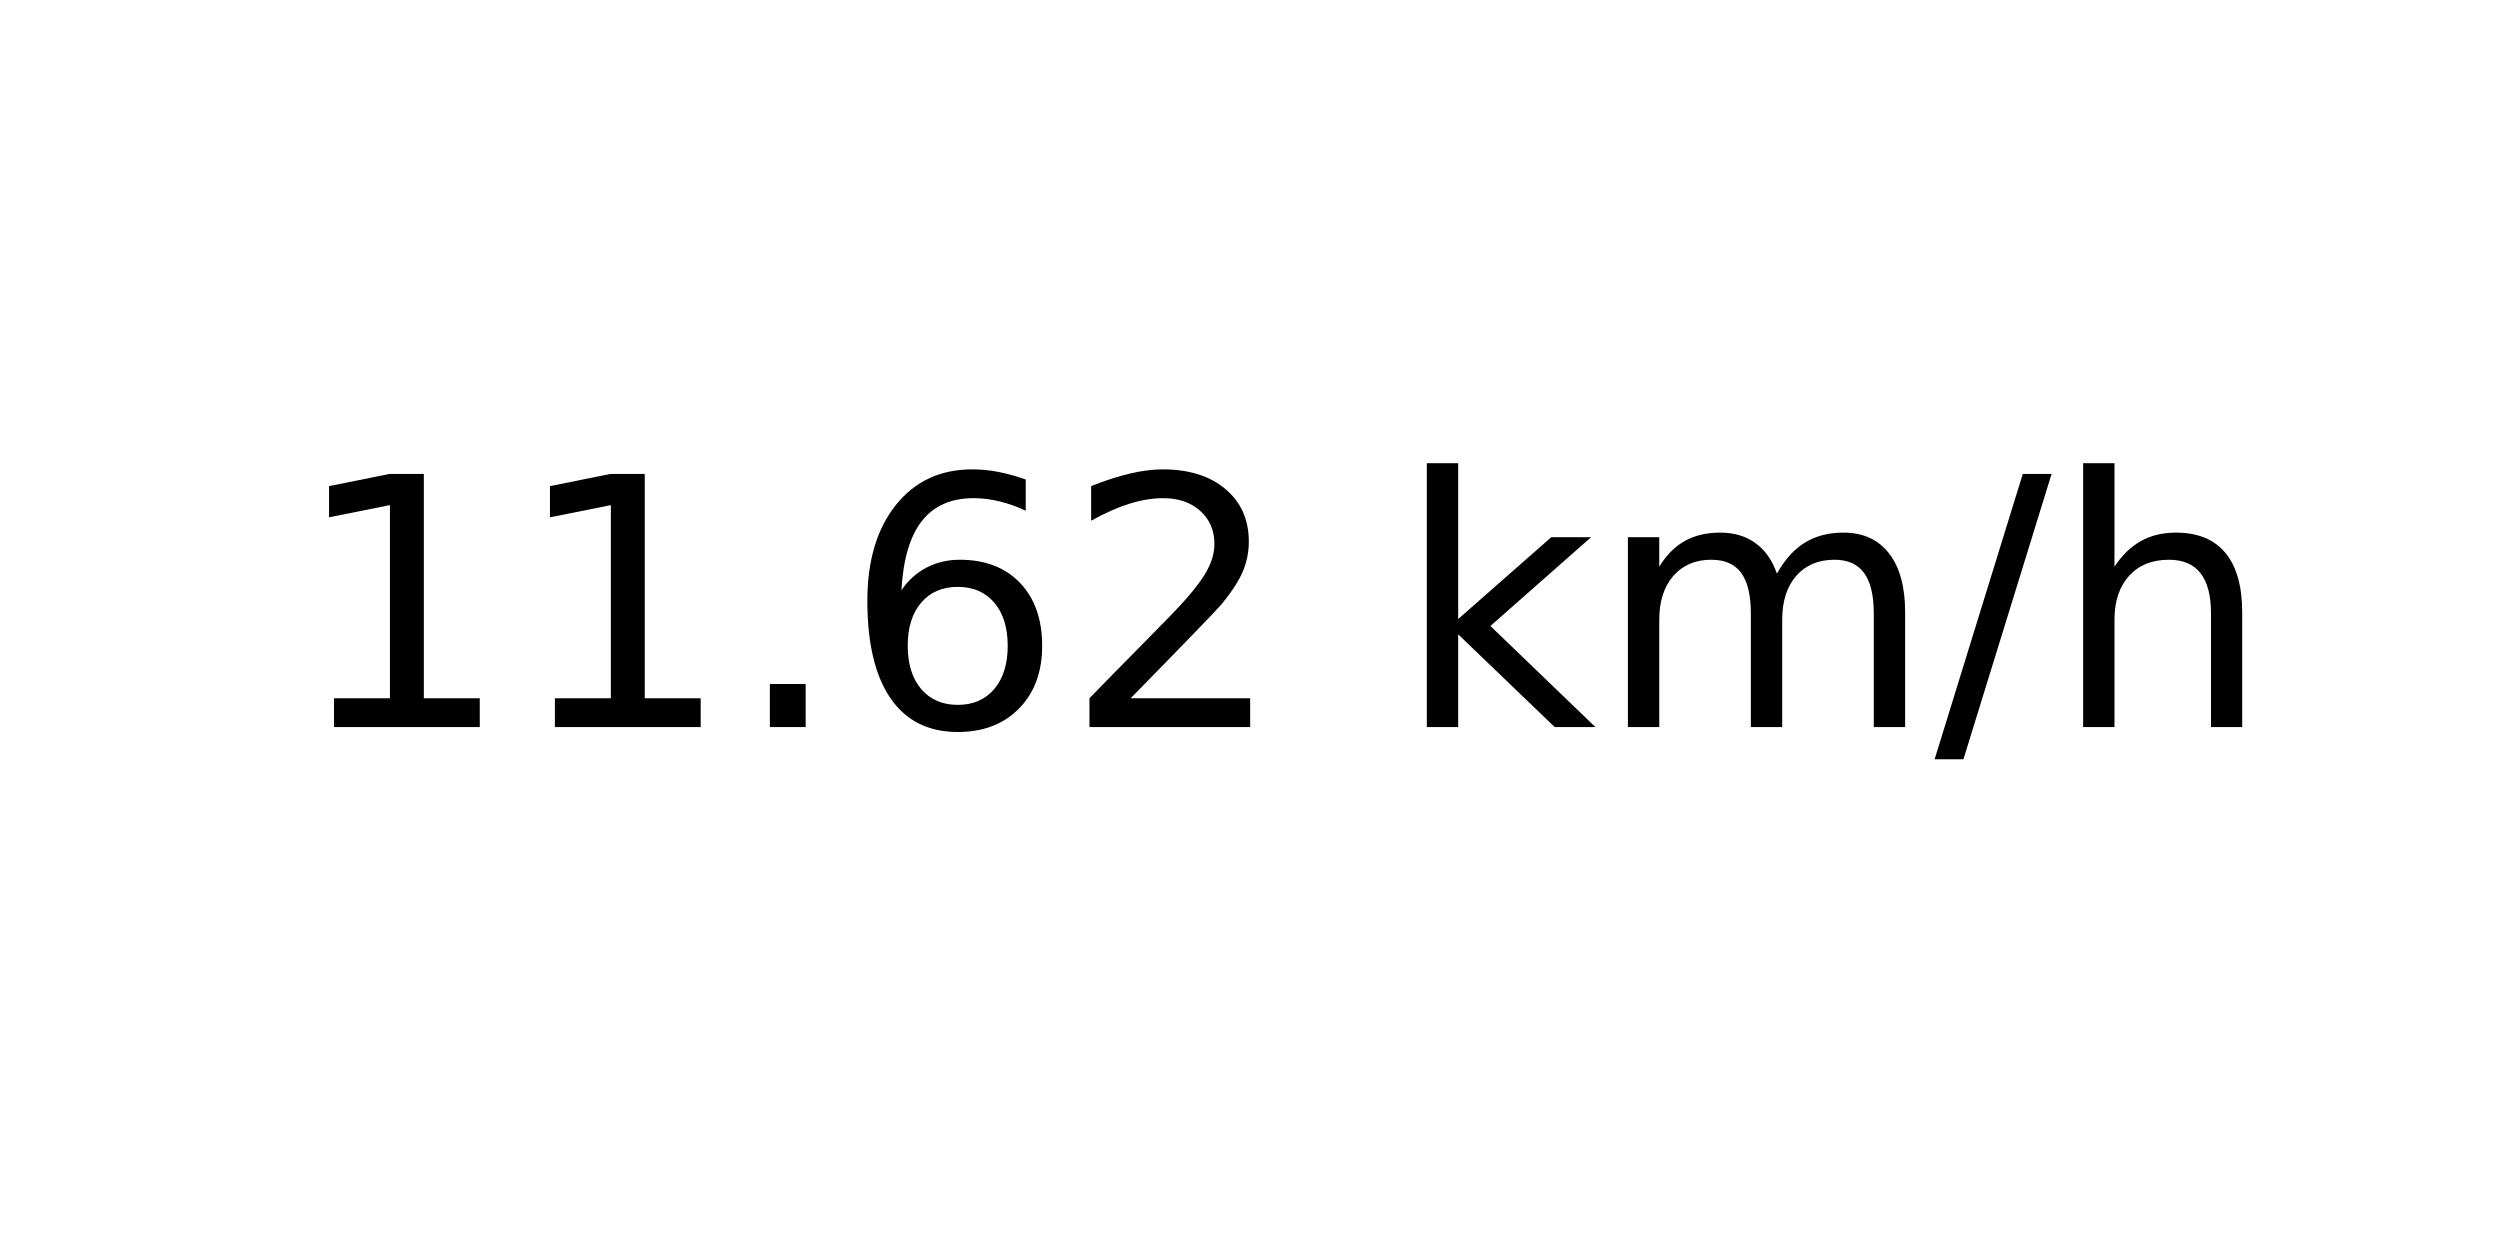
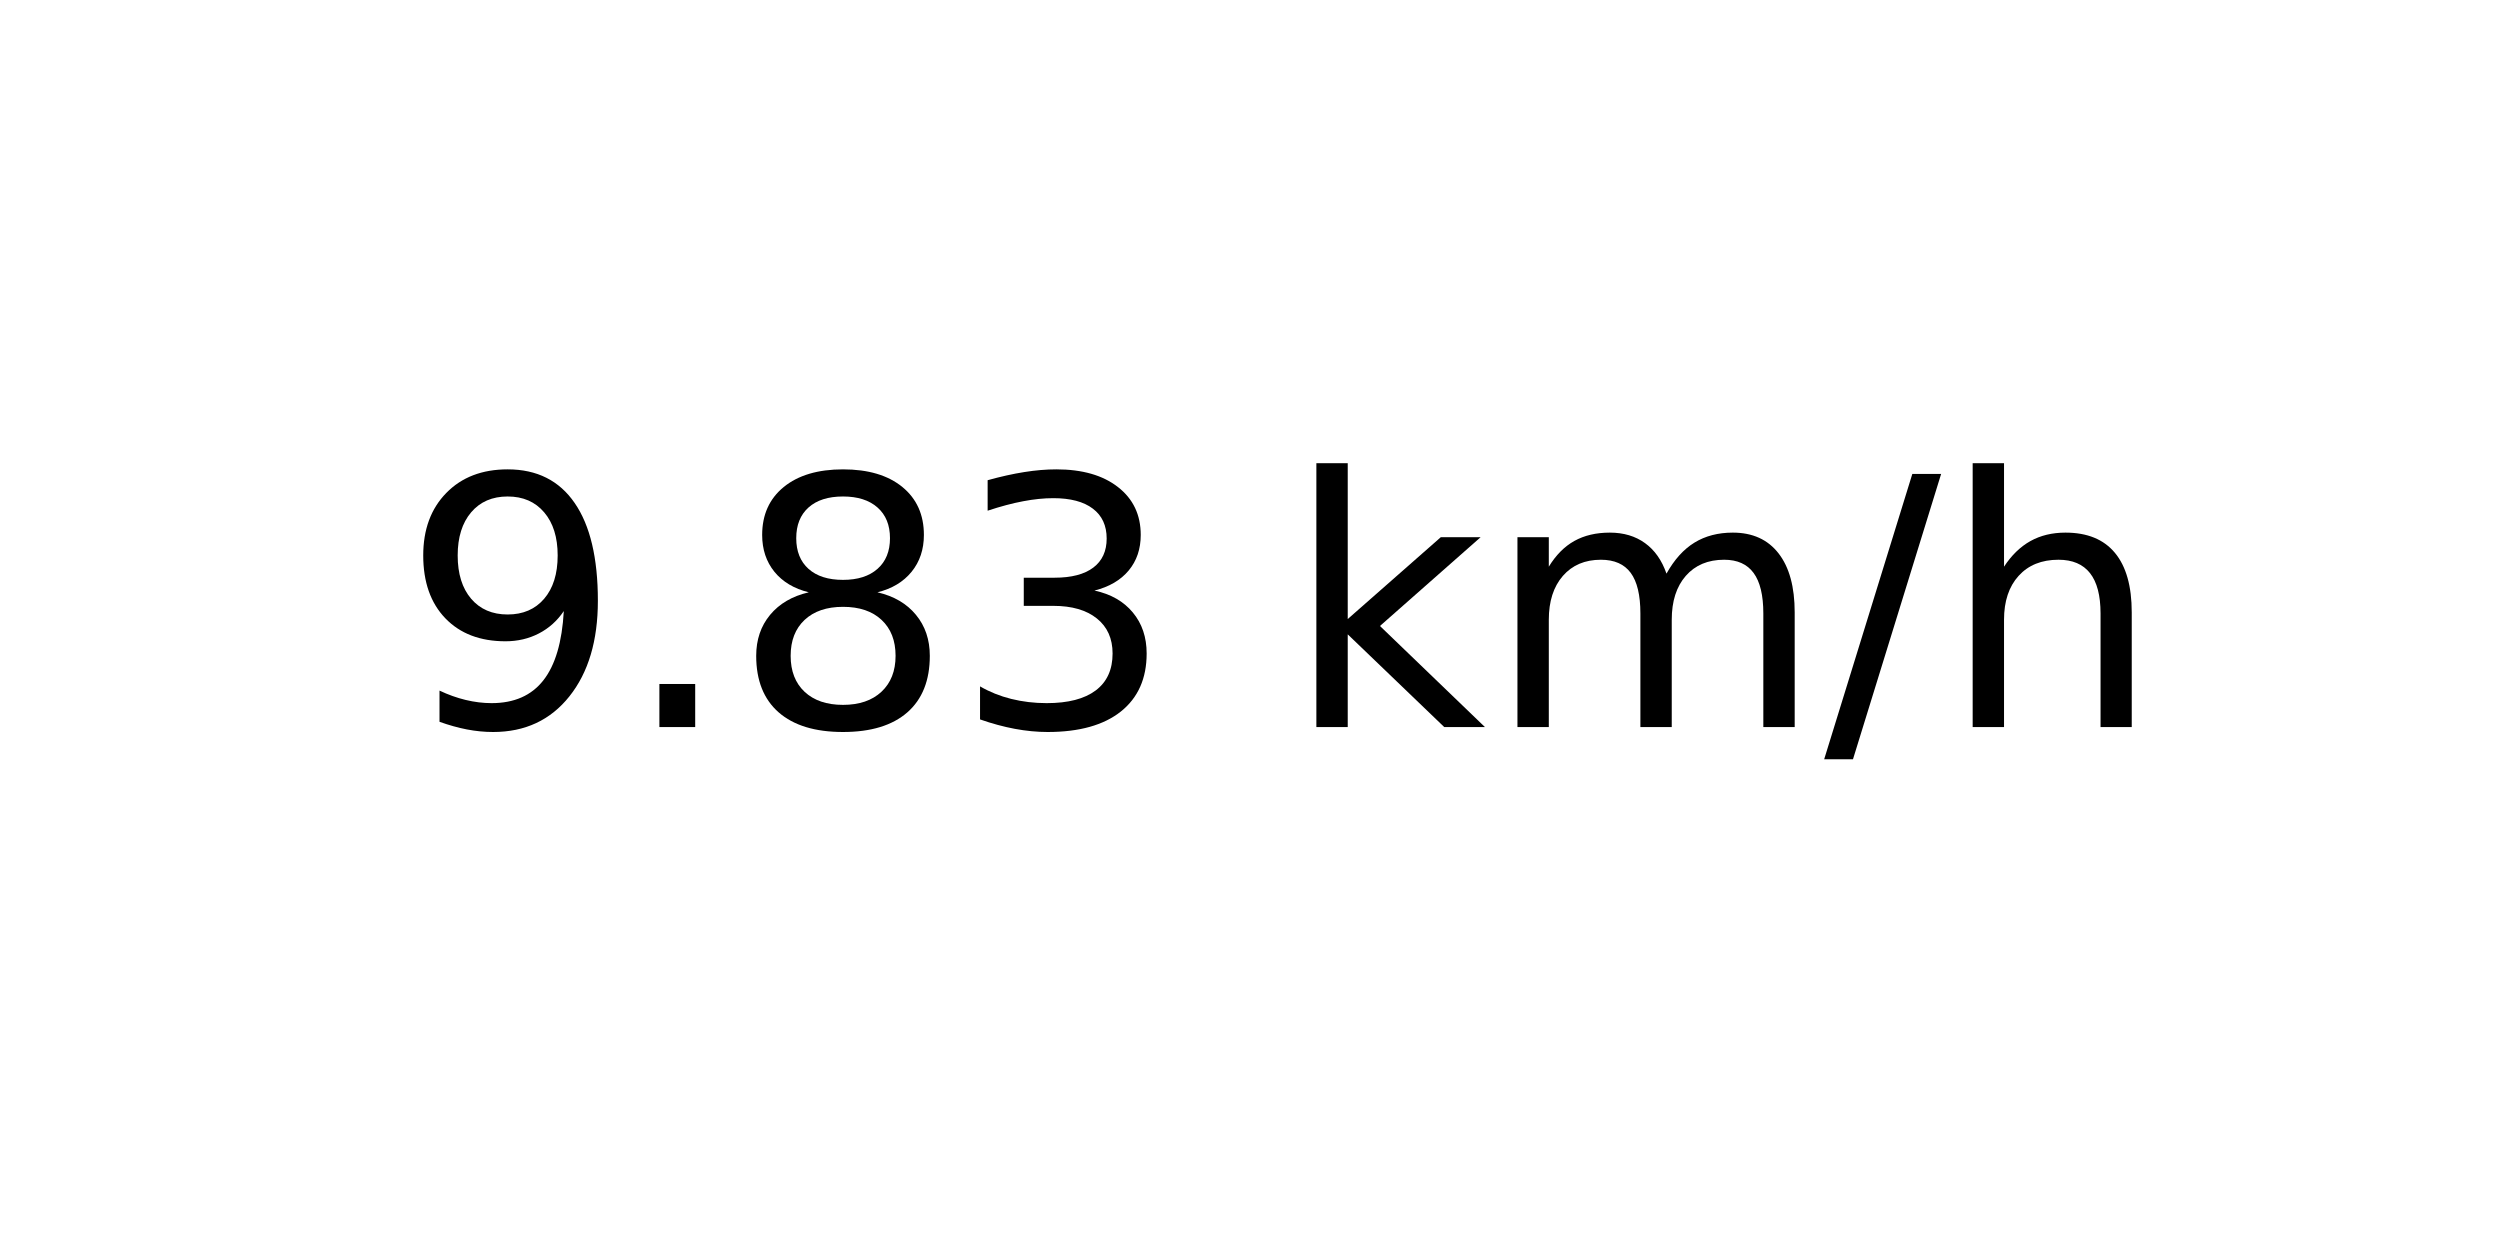
<svg xmlns="http://www.w3.org/2000/svg" xmlns:xlink="http://www.w3.org/1999/xlink" width="72pt" height="36pt" viewBox="0 0 72 36" version="1.1">
  <defs>
    <style type="text/css">*{stroke-linejoin: round; stroke-linecap: butt}</style>
  </defs>
  <g id="figure_1">
    <g id="axes_1">
      <g id="text_1">
-         <g transform="translate(8.378125 20.93937) scale(0.1 -0.1)">
+         <g transform="translate(11.55937 20.93937) scale(0.1 -0.1)">
          <defs>
-             <path id="DejaVuSans-31" d="M 794 531  L 1825 531  L 1825 4091  L 703 3866  L 703 4441  L 1819 4666  L 2450 4666  L 2450 531  L 3481 531  L 3481 0  L 794 0  L 794 531  z " transform="scale(0.015625)" />
+             <path id="DejaVuSans-39" d="M 703 97  L 703 672  Q 941 559 1184 500  Q 1428 441 1663 441  Q 2288 441 2617 861  Q 2947 1281 2994 2138  Q 2813 1869 2534 1725  Q 2256 1581 1919 1581  Q 1219 1581 811 2004  Q 403 2428 403 3163  Q 403 3881 828 4315  Q 1253 4750 1959 4750  Q 2769 4750 3195 4129  Q 3622 3509 3622 2328  Q 3622 1225 3098 567  Q 2575 -91 1691 -91  Q 1453 -91 1209 -44  Q 966 3 703 97  z M 1959 2075  Q 2384 2075 2632 2365  Q 2881 2656 2881 3163  Q 2881 3666 2632 3958  Q 2384 4250 1959 4250  Q 1534 4250 1286 3958  Q 1038 3666 1038 3163  Q 1038 2656 1286 2365  Q 1534 2075 1959 2075  z " transform="scale(0.015625)" />
            <path id="DejaVuSans-2e" d="M 684 794  L 1344 794  L 1344 0  L 684 0  L 684 794  z " transform="scale(0.015625)" />
-             <path id="DejaVuSans-36" d="M 2113 2584  Q 1688 2584 1439 2293  Q 1191 2003 1191 1497  Q 1191 994 1439 701  Q 1688 409 2113 409  Q 2538 409 2786 701  Q 3034 994 3034 1497  Q 3034 2003 2786 2293  Q 2538 2584 2113 2584  z M 3366 4563  L 3366 3988  Q 3128 4100 2886 4159  Q 2644 4219 2406 4219  Q 1781 4219 1451 3797  Q 1122 3375 1075 2522  Q 1259 2794 1537 2939  Q 1816 3084 2150 3084  Q 2853 3084 3261 2657  Q 3669 2231 3669 1497  Q 3669 778 3244 343  Q 2819 -91 2113 -91  Q 1303 -91 875 529  Q 447 1150 447 2328  Q 447 3434 972 4092  Q 1497 4750 2381 4750  Q 2619 4750 2861 4703  Q 3103 4656 3366 4563  z " transform="scale(0.015625)" />
-             <path id="DejaVuSans-32" d="M 1228 531  L 3431 531  L 3431 0  L 469 0  L 469 531  Q 828 903 1448 1529  Q 2069 2156 2228 2338  Q 2531 2678 2651 2914  Q 2772 3150 2772 3378  Q 2772 3750 2511 3984  Q 2250 4219 1831 4219  Q 1534 4219 1204 4116  Q 875 4013 500 3803  L 500 4441  Q 881 4594 1212 4672  Q 1544 4750 1819 4750  Q 2544 4750 2975 4387  Q 3406 4025 3406 3419  Q 3406 3131 3298 2873  Q 3191 2616 2906 2266  Q 2828 2175 2409 1742  Q 1991 1309 1228 531  z " transform="scale(0.015625)" />
+             <path id="DejaVuSans-38" d="M 2034 2216  Q 1584 2216 1326 1975  Q 1069 1734 1069 1313  Q 1069 891 1326 650  Q 1584 409 2034 409  Q 2484 409 2743 651  Q 3003 894 3003 1313  Q 3003 1734 2745 1975  Q 2488 2216 2034 2216  z M 1403 2484  Q 997 2584 770 2862  Q 544 3141 544 3541  Q 544 4100 942 4425  Q 1341 4750 2034 4750  Q 2731 4750 3128 4425  Q 3525 4100 3525 3541  Q 3525 3141 3298 2862  Q 3072 2584 2669 2484  Q 3125 2378 3379 2068  Q 3634 1759 3634 1313  Q 3634 634 3220 271  Q 2806 -91 2034 -91  Q 1263 -91 848 271  Q 434 634 434 1313  Q 434 1759 690 2068  Q 947 2378 1403 2484  z M 1172 3481  Q 1172 3119 1398 2916  Q 1625 2713 2034 2713  Q 2441 2713 2670 2916  Q 2900 3119 2900 3481  Q 2900 3844 2670 4047  Q 2441 4250 2034 4250  Q 1625 4250 1398 4047  Q 1172 3844 1172 3481  z " transform="scale(0.015625)" />
+             <path id="DejaVuSans-33" d="M 2597 2516  Q 3050 2419 3304 2112  Q 3559 1806 3559 1356  Q 3559 666 3084 287  Q 2609 -91 1734 -91  Q 1441 -91 1130 -33  Q 819 25 488 141  L 488 750  Q 750 597 1062 519  Q 1375 441 1716 441  Q 2309 441 2620 675  Q 2931 909 2931 1356  Q 2931 1769 2642 2001  Q 2353 2234 1838 2234  L 1294 2234  L 1294 2753  L 1863 2753  Q 2328 2753 2575 2939  Q 2822 3125 2822 3475  Q 2822 3834 2567 4026  Q 2313 4219 1838 4219  Q 1578 4219 1281 4162  Q 984 4106 628 3988  L 628 4550  Q 988 4650 1302 4700  Q 1616 4750 1894 4750  Q 2613 4750 3031 4423  Q 3450 4097 3450 3541  Q 3450 3153 3228 2886  Q 3006 2619 2597 2516  z " transform="scale(0.015625)" />
            <path id="DejaVuSans-20" transform="scale(0.015625)" />
            <path id="DejaVuSans-6b" d="M 581 4863  L 1159 4863  L 1159 1991  L 2875 3500  L 3609 3500  L 1753 1863  L 3688 0  L 2938 0  L 1159 1709  L 1159 0  L 581 0  L 581 4863  z " transform="scale(0.015625)" />
            <path id="DejaVuSans-6d" d="M 3328 2828  Q 3544 3216 3844 3400  Q 4144 3584 4550 3584  Q 5097 3584 5394 3201  Q 5691 2819 5691 2113  L 5691 0  L 5113 0  L 5113 2094  Q 5113 2597 4934 2840  Q 4756 3084 4391 3084  Q 3944 3084 3684 2787  Q 3425 2491 3425 1978  L 3425 0  L 2847 0  L 2847 2094  Q 2847 2600 2669 2842  Q 2491 3084 2119 3084  Q 1678 3084 1418 2786  Q 1159 2488 1159 1978  L 1159 0  L 581 0  L 581 3500  L 1159 3500  L 1159 2956  Q 1356 3278 1631 3431  Q 1906 3584 2284 3584  Q 2666 3584 2933 3390  Q 3200 3197 3328 2828  z " transform="scale(0.015625)" />
            <path id="DejaVuSans-2f" d="M 1625 4666  L 2156 4666  L 531 -594  L 0 -594  L 1625 4666  z " transform="scale(0.015625)" />
            <path id="DejaVuSans-68" d="M 3513 2113  L 3513 0  L 2938 0  L 2938 2094  Q 2938 2591 2744 2837  Q 2550 3084 2163 3084  Q 1697 3084 1428 2787  Q 1159 2491 1159 1978  L 1159 0  L 581 0  L 581 4863  L 1159 4863  L 1159 2956  Q 1366 3272 1645 3428  Q 1925 3584 2291 3584  Q 2894 3584 3203 3211  Q 3513 2838 3513 2113  z " transform="scale(0.015625)" />
          </defs>
-           <use xlink:href="#DejaVuSans-31" />
-           <use xlink:href="#DejaVuSans-31" x="63.623" />
-           <use xlink:href="#DejaVuSans-2e" x="127.246" />
-           <use xlink:href="#DejaVuSans-36" x="159.033" />
-           <use xlink:href="#DejaVuSans-32" x="222.656" />
-           <use xlink:href="#DejaVuSans-20" x="286.279" />
-           <use xlink:href="#DejaVuSans-6b" x="318.066" />
-           <use xlink:href="#DejaVuSans-6d" x="375.977" />
-           <use xlink:href="#DejaVuSans-2f" x="473.389" />
-           <use xlink:href="#DejaVuSans-68" x="507.08" />
+           <use xlink:href="#DejaVuSans-39" />
+           <use xlink:href="#DejaVuSans-2e" x="63.623" />
+           <use xlink:href="#DejaVuSans-38" x="95.41" />
+           <use xlink:href="#DejaVuSans-33" x="159.033" />
+           <use xlink:href="#DejaVuSans-20" x="222.656" />
+           <use xlink:href="#DejaVuSans-6b" x="254.443" />
+           <use xlink:href="#DejaVuSans-6d" x="312.354" />
+           <use xlink:href="#DejaVuSans-2f" x="409.766" />
+           <use xlink:href="#DejaVuSans-68" x="443.457" />
        </g>
      </g>
    </g>
  </g>
</svg>
